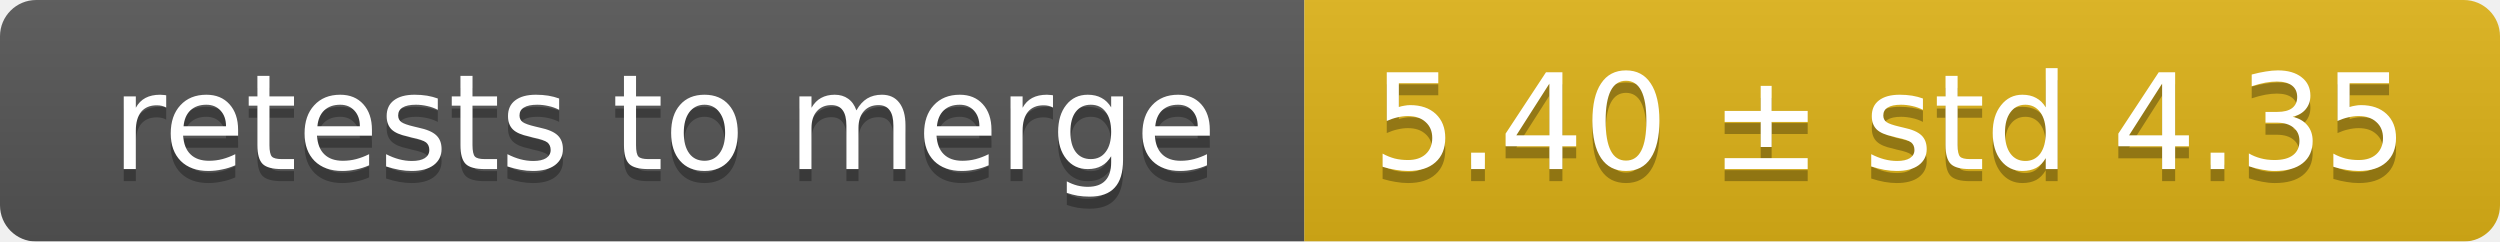
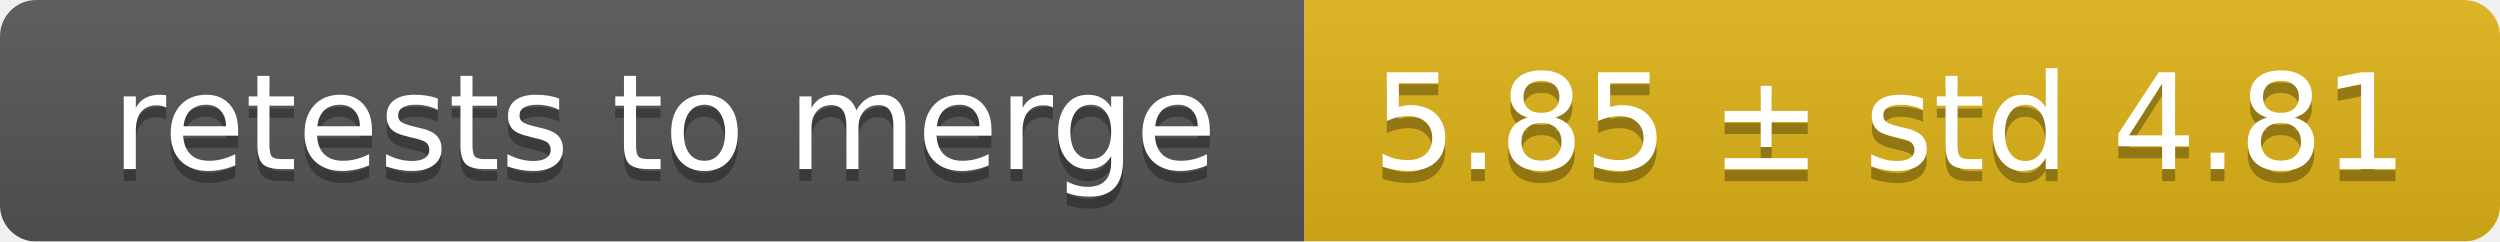
<svg xmlns="http://www.w3.org/2000/svg" width="207" height="20">
  <linearGradient id="smooth" x2="0" y2="100%">
    <stop offset="0" stop-color="#bbb" stop-opacity=".1" />
    <stop offset="1" stop-opacity=".1" />
  </linearGradient>
  <mask id="round">
    <rect width="207" height="20" rx="3" fill="#fff" />
  </mask>
  <g mask="url(#round)">
    <rect width="108" height="20" fill="#555" />
    <rect x="108" width="99" height="20" fill="#dfb317" />
    <rect width="207" height="20" fill="url(#smooth)" />
  </g>
  <g fill="#fff" text-anchor="middle" font-family="DejaVu Sans,Verdana,Geneva,sans-serif" font-size="11">
    <text x="55" y="15" fill="#010101" fill-opacity=".3">retests to merge</text>
    <text x="55" y="14">retests to merge</text>
-     <text x="156.5" y="15" fill="#010101" fill-opacity=".3">5.40 ± std 4.35</text>
-     <text x="156.5" y="14">5.40 ± std 4.35</text>
+     <text x="156.5" y="15" fill="#010101" fill-opacity=".3">5.85 ± std 4.81</text>
+     <text x="156.5" y="14">5.85 ± std 4.81</text>
  </g>
</svg>
